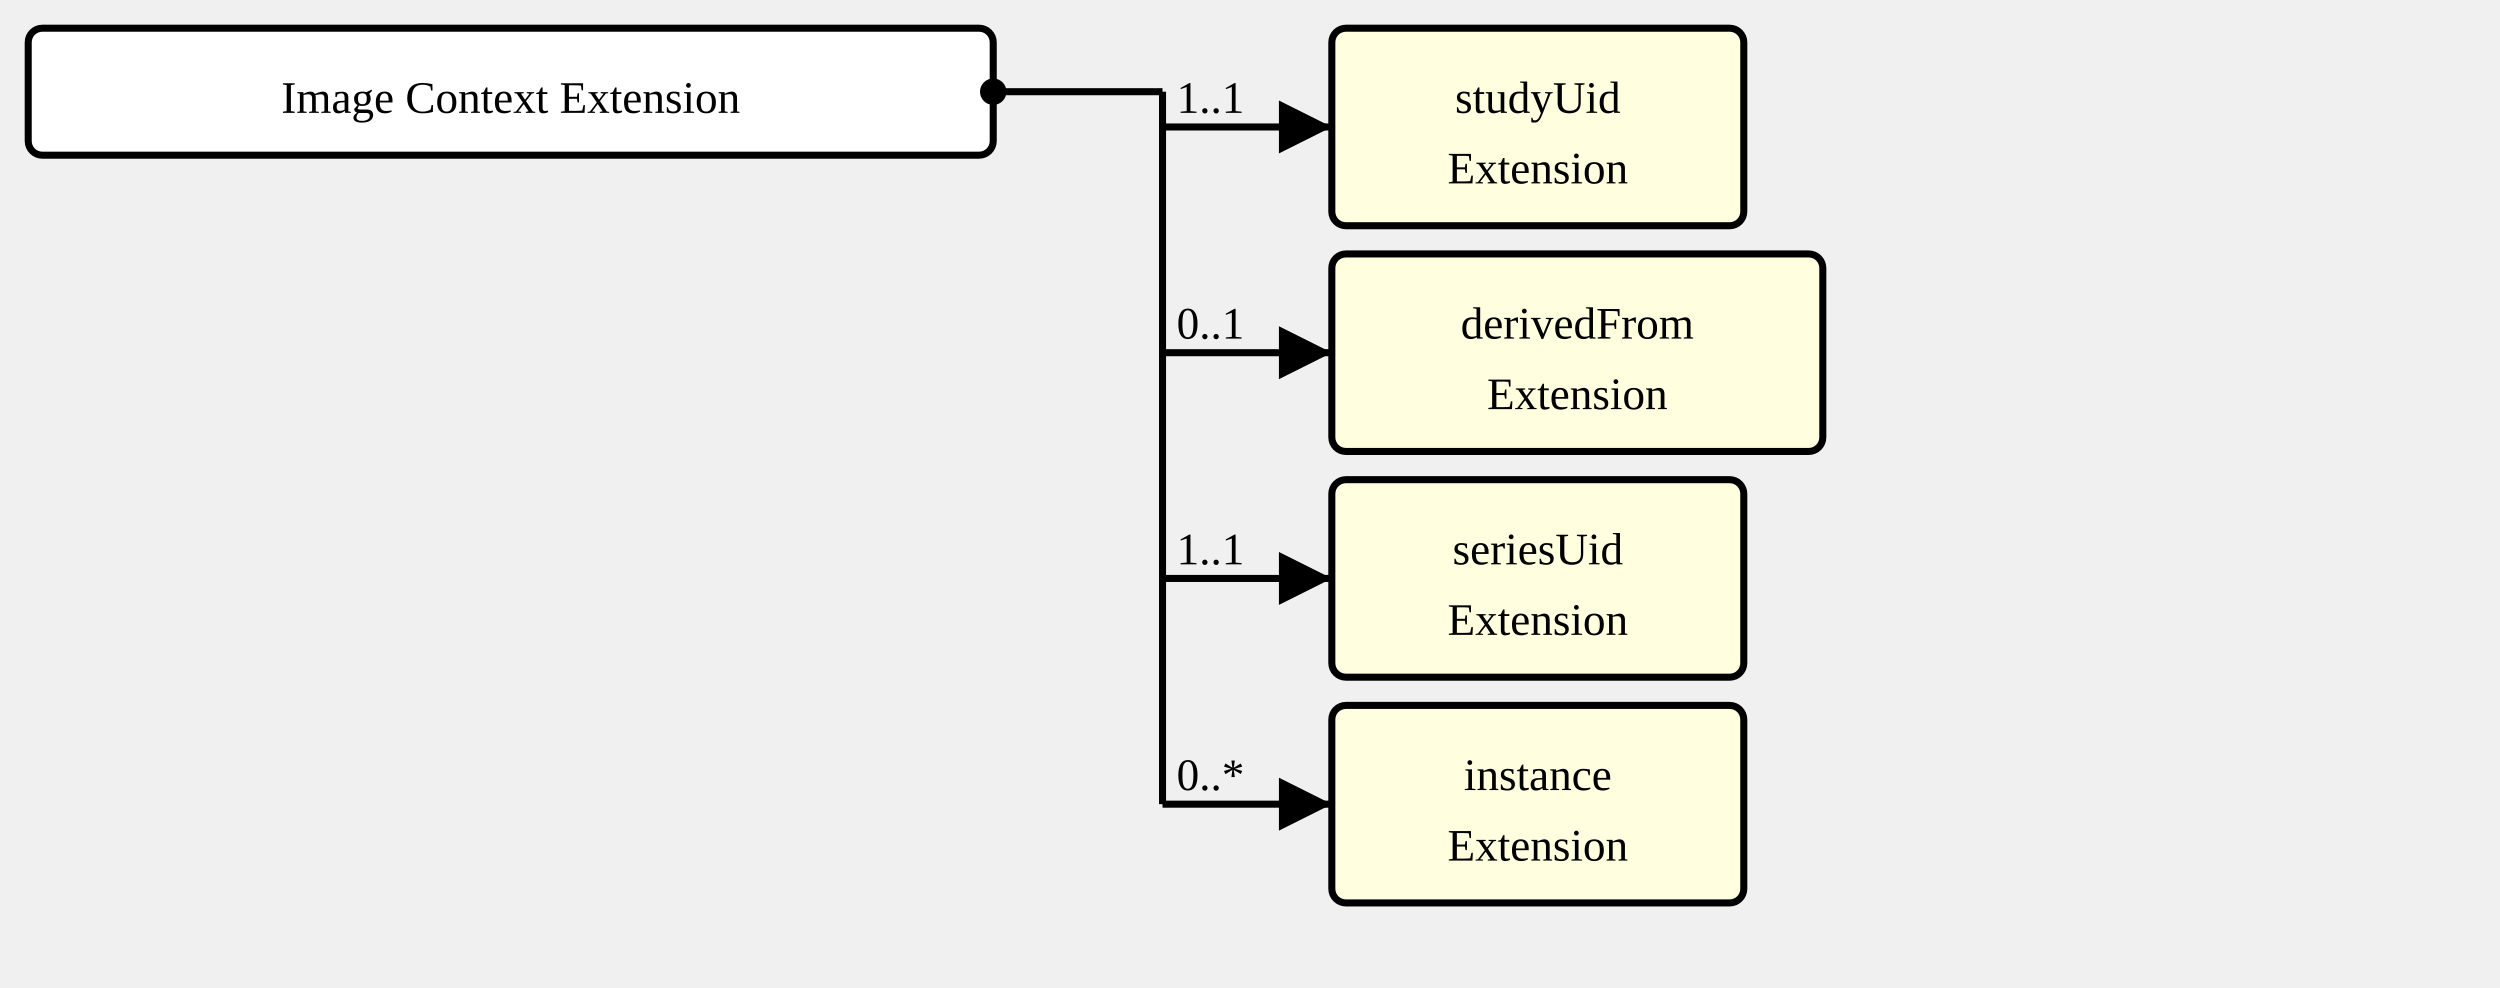
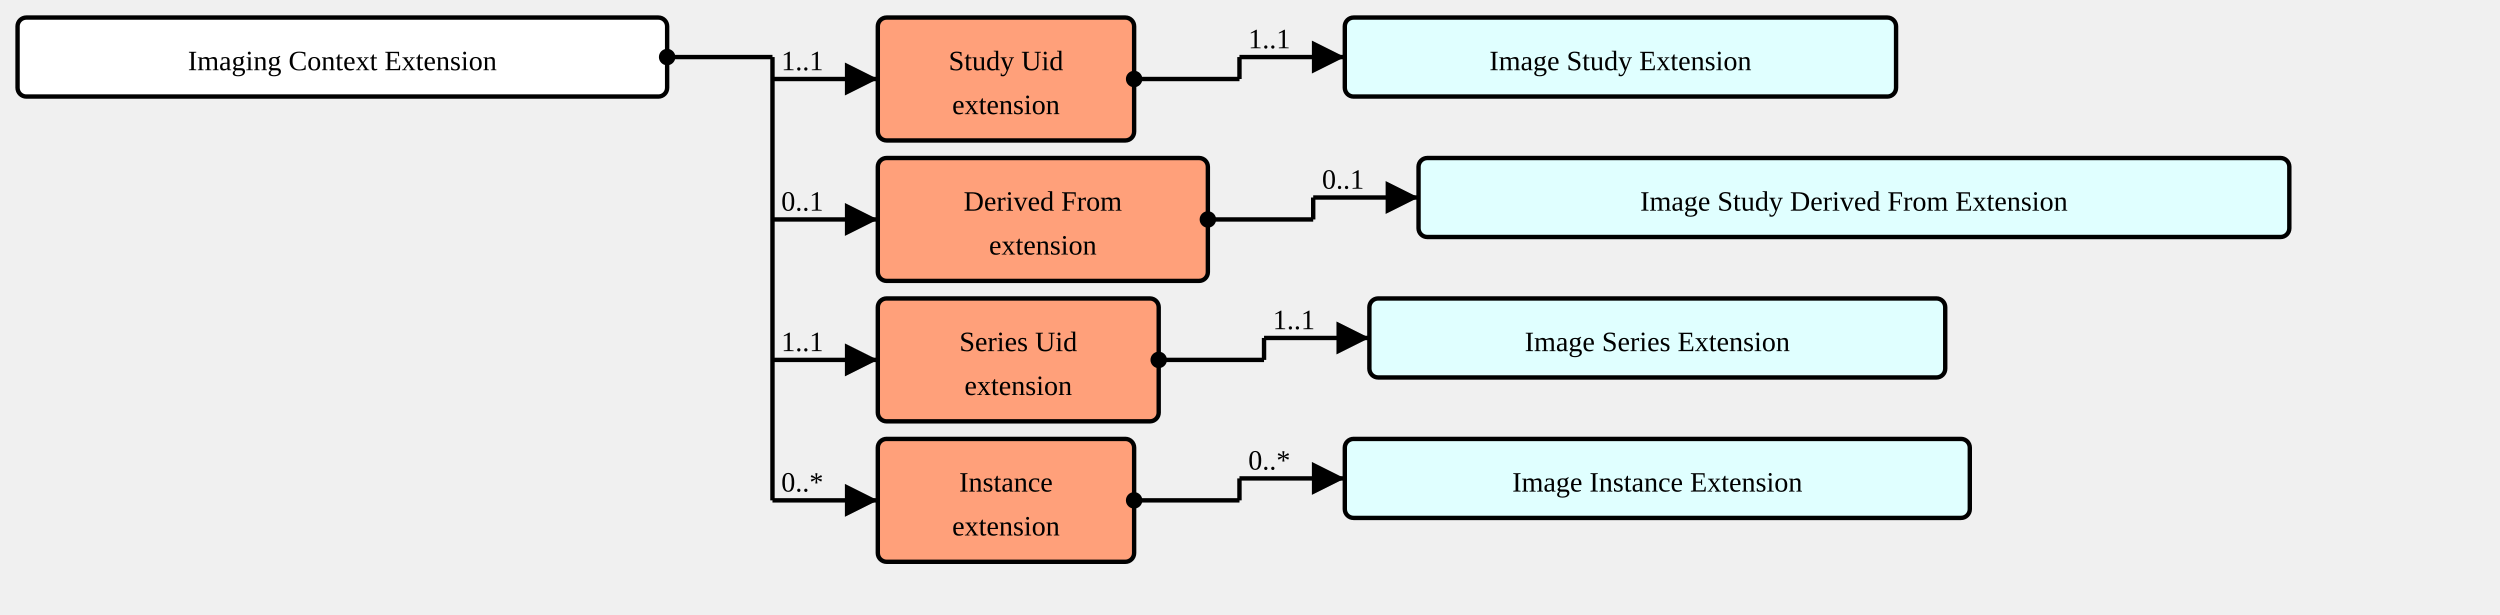
- <svg xmlns="http://www.w3.org/2000/svg" version="1.1" width="664.5" height="262.5">
+ <svg xmlns="http://www.w3.org/2000/svg" version="1.1" width="1068" height="262.5">
  <defs>
    <marker id="arrowStart" markerWidth="3.75" markerHeight="3.75" markerUnits="px" refX="1.875" refY="1.875">
      <circle fill="Black" stroke-width="0" cx="1.875" cy="1.875" r="1.875" />
    </marker>
    <marker id="arrowEnd" markerWidth="7.5" markerHeight="7.5" markerUnits="px" refX="7.5" refY="3.75">
      <polygon fill="Black" stroke-width="0" points="0 0 7.5 3.75 0 7.5" />
    </marker>
  </defs>
  <g>
    <g transform="translate(7.5 7.5)">
-       <rect fill="White" stroke="Black" stroke-width="1.875" x="0" y="0" width="256.5" height="33.75" rx="3.75" ry="3.75" />
-       <text x="128.25" y="22.5" text-anchor="middle">Image Context Extension</text>
+       <rect fill="White" stroke="Black" stroke-width="1.875" x="0" y="0" width="277.5" height="33.75" rx="3.75" ry="3.75" />
+       <text x="138.75" y="22.5" text-anchor="middle">Imaging Context Extension</text>
    </g>
-     <line stroke="Black" stroke-width="1.875" marker-end="url(#arrowEnd)" x1="309" y1="33.75" x2="354" y2="33.75" />
-     <text x="312.75" y="30" text-anchor="left">1..1</text>
-     <line stroke="Black" stroke-width="1.875" marker-end="url(#arrowEnd)" x1="309" y1="93.75" x2="354" y2="93.75" />
-     <text x="312.75" y="90" text-anchor="left">0..1</text>
-     <line stroke="Black" stroke-width="1.875" marker-end="url(#arrowEnd)" x1="309" y1="153.75" x2="354" y2="153.75" />
-     <text x="312.75" y="150" text-anchor="left">1..1</text>
-     <line stroke="Black" stroke-width="1.875" marker-end="url(#arrowEnd)" x1="309" y1="213.75" x2="354" y2="213.75" />
-     <text x="312.75" y="210" text-anchor="left">0..*</text>
-     <line stroke="Black" stroke-width="1.875" marker-start="url(#arrowStart)" x1="264" y1="24.375" x2="309" y2="24.375" />
-     <text x="267.75" y="20.625" text-anchor="left" />
-     <line stroke="Black" stroke-width="1.875" x1="309" y1="24.375" x2="309" y2="213.75" />
+     <line stroke="Black" stroke-width="1.875" marker-end="url(#arrowEnd)" x1="330" y1="33.75" x2="375" y2="33.75" />
+     <text x="333.75" y="30" text-anchor="left">1..1</text>
+     <line stroke="Black" stroke-width="1.875" marker-end="url(#arrowEnd)" x1="330" y1="93.75" x2="375" y2="93.75" />
+     <text x="333.75" y="90" text-anchor="left">0..1</text>
+     <line stroke="Black" stroke-width="1.875" marker-end="url(#arrowEnd)" x1="330" y1="153.75" x2="375" y2="153.75" />
+     <text x="333.75" y="150" text-anchor="left">1..1</text>
+     <line stroke="Black" stroke-width="1.875" marker-end="url(#arrowEnd)" x1="330" y1="213.75" x2="375" y2="213.75" />
+     <text x="333.75" y="210" text-anchor="left">0..*</text>
+     <line stroke="Black" stroke-width="1.875" marker-start="url(#arrowStart)" x1="285" y1="24.375" x2="330" y2="24.375" />
+     <text x="288.75" y="20.625" text-anchor="left" />
+     <line stroke="Black" stroke-width="1.875" x1="330" y1="24.375" x2="330" y2="213.75" />
  </g>
  <g>
-     <g transform="translate(354 7.5)">
+     <g transform="translate(375 7.5)">
      <a href="StructureDefinition-ImagingContextExtension-definitions.html#Extension.extension:studyUid" target="_top">
-         <rect fill="LightYellow" stroke="Black" stroke-width="1.875" x="0" y="0" width="109.5" height="52.5" rx="3.75" ry="3.75" />
+         <rect fill="LightSalmon" stroke="Black" stroke-width="1.875" x="0" y="0" width="109.5" height="52.5" rx="3.75" ry="3.75" />
      </a>
      <a href="StructureDefinition-ImagingContextExtension-definitions.html#Extension.extension:studyUid" target="_top">
-         <text x="54.75" y="22.5" text-anchor="middle">studyUid</text>
+         <text x="54.75" y="22.5" text-anchor="middle">Study Uid</text>
      </a>
      <a href="StructureDefinition-ImagingContextExtension-definitions.html#Extension.extension:studyUid" target="_top">
-         <text x="54.75" y="41.25" text-anchor="middle">Extension</text>
+         <text x="54.75" y="41.25" text-anchor="middle">extension</text>
+       </a>
+     </g>
+     <line stroke="Black" stroke-width="1.875" marker-end="url(#arrowEnd)" x1="529.5" y1="24.375" x2="574.5" y2="24.375" />
+     <text x="533.25" y="20.625" text-anchor="left">1..1</text>
+     <line stroke="Black" stroke-width="1.875" marker-start="url(#arrowStart)" x1="484.5" y1="33.75" x2="529.5" y2="33.75" />
+     <text x="488.25" y="30" text-anchor="left" />
+     <line stroke="Black" stroke-width="1.875" x1="529.5" y1="24.375" x2="529.5" y2="33.75" />
+   </g>
+   <g>
+     <g transform="translate(574.5 7.5)">
+       <a href="./StructureDefinition-ImageStudyExtension.html" target="_top">
+         <rect fill="LightCyan" stroke="Black" stroke-width="1.875" x="0" y="0" width="235.5" height="33.75" rx="3.75" ry="3.75" />
+       </a>
+       <a href="./StructureDefinition-ImageStudyExtension.html" target="_top">
+         <text x="117.75" y="22.5" text-anchor="middle">Image Study Extension</text>
      </a>
    </g>
  </g>
  <g>
-     <g transform="translate(354 67.5)">
+     <g transform="translate(375 67.5)">
      <a href="StructureDefinition-ImagingContextExtension-definitions.html#Extension.extension:derivedFrom" target="_top">
-         <rect fill="LightYellow" stroke="Black" stroke-width="1.875" x="0" y="0" width="130.5" height="52.5" rx="3.75" ry="3.75" />
+         <rect fill="LightSalmon" stroke="Black" stroke-width="1.875" x="0" y="0" width="141" height="52.5" rx="3.75" ry="3.75" />
      </a>
      <a href="StructureDefinition-ImagingContextExtension-definitions.html#Extension.extension:derivedFrom" target="_top">
-         <text x="65.25" y="22.5" text-anchor="middle">derivedFrom</text>
+         <text x="70.5" y="22.5" text-anchor="middle">Derived From</text>
      </a>
      <a href="StructureDefinition-ImagingContextExtension-definitions.html#Extension.extension:derivedFrom" target="_top">
-         <text x="65.25" y="41.25" text-anchor="middle">Extension</text>
+         <text x="70.5" y="41.25" text-anchor="middle">extension</text>
+       </a>
+     </g>
+     <line stroke="Black" stroke-width="1.875" marker-end="url(#arrowEnd)" x1="561" y1="84.375" x2="606" y2="84.375" />
+     <text x="564.75" y="80.625" text-anchor="left">0..1</text>
+     <line stroke="Black" stroke-width="1.875" marker-start="url(#arrowStart)" x1="516" y1="93.75" x2="561" y2="93.75" />
+     <text x="519.75" y="90" text-anchor="left" />
+     <line stroke="Black" stroke-width="1.875" x1="561" y1="84.375" x2="561" y2="93.75" />
+   </g>
+   <g>
+     <g transform="translate(606 67.5)">
+       <a href="./StructureDefinition-ImageStudyDerivedFromExtension.html" target="_top">
+         <rect fill="LightCyan" stroke="Black" stroke-width="1.875" x="0" y="0" width="372" height="33.75" rx="3.75" ry="3.75" />
+       </a>
+       <a href="./StructureDefinition-ImageStudyDerivedFromExtension.html" target="_top">
+         <text x="186" y="22.5" text-anchor="middle">Image Study Derived From Extension</text>
      </a>
    </g>
  </g>
  <g>
-     <g transform="translate(354 127.5)">
+     <g transform="translate(375 127.5)">
      <a href="StructureDefinition-ImagingContextExtension-definitions.html#Extension.extension:seriesUid" target="_top">
-         <rect fill="LightYellow" stroke="Black" stroke-width="1.875" x="0" y="0" width="109.5" height="52.5" rx="3.75" ry="3.75" />
+         <rect fill="LightSalmon" stroke="Black" stroke-width="1.875" x="0" y="0" width="120" height="52.5" rx="3.75" ry="3.75" />
      </a>
      <a href="StructureDefinition-ImagingContextExtension-definitions.html#Extension.extension:seriesUid" target="_top">
-         <text x="54.75" y="22.5" text-anchor="middle">seriesUid</text>
+         <text x="60" y="22.5" text-anchor="middle">Series Uid</text>
      </a>
      <a href="StructureDefinition-ImagingContextExtension-definitions.html#Extension.extension:seriesUid" target="_top">
-         <text x="54.75" y="41.25" text-anchor="middle">Extension</text>
+         <text x="60" y="41.25" text-anchor="middle">extension</text>
+       </a>
+     </g>
+     <line stroke="Black" stroke-width="1.875" marker-end="url(#arrowEnd)" x1="540" y1="144.375" x2="585" y2="144.375" />
+     <text x="543.75" y="140.625" text-anchor="left">1..1</text>
+     <line stroke="Black" stroke-width="1.875" marker-start="url(#arrowStart)" x1="495" y1="153.75" x2="540" y2="153.75" />
+     <text x="498.75" y="150" text-anchor="left" />
+     <line stroke="Black" stroke-width="1.875" x1="540" y1="144.375" x2="540" y2="153.75" />
+   </g>
+   <g>
+     <g transform="translate(585 127.5)">
+       <a href="./StructureDefinition-ImageSeriesExtension.html" target="_top">
+         <rect fill="LightCyan" stroke="Black" stroke-width="1.875" x="0" y="0" width="246" height="33.75" rx="3.75" ry="3.75" />
+       </a>
+       <a href="./StructureDefinition-ImageSeriesExtension.html" target="_top">
+         <text x="123" y="22.5" text-anchor="middle">Image Series Extension</text>
      </a>
    </g>
  </g>
  <g>
-     <g transform="translate(354 187.5)">
+     <g transform="translate(375 187.5)">
      <a href="StructureDefinition-ImagingContextExtension-definitions.html#Extension.extension:instance" target="_top">
-         <rect fill="LightYellow" stroke="Black" stroke-width="1.875" x="0" y="0" width="109.5" height="52.5" rx="3.75" ry="3.75" />
+         <rect fill="LightSalmon" stroke="Black" stroke-width="1.875" x="0" y="0" width="109.5" height="52.5" rx="3.75" ry="3.75" />
      </a>
      <a href="StructureDefinition-ImagingContextExtension-definitions.html#Extension.extension:instance" target="_top">
-         <text x="54.75" y="22.5" text-anchor="middle">instance</text>
+         <text x="54.75" y="22.5" text-anchor="middle">Instance</text>
      </a>
      <a href="StructureDefinition-ImagingContextExtension-definitions.html#Extension.extension:instance" target="_top">
-         <text x="54.75" y="41.25" text-anchor="middle">Extension</text>
+         <text x="54.75" y="41.25" text-anchor="middle">extension</text>
+       </a>
+     </g>
+     <line stroke="Black" stroke-width="1.875" marker-end="url(#arrowEnd)" x1="529.5" y1="204.375" x2="574.5" y2="204.375" />
+     <text x="533.25" y="200.625" text-anchor="left">0..*</text>
+     <line stroke="Black" stroke-width="1.875" marker-start="url(#arrowStart)" x1="484.5" y1="213.75" x2="529.5" y2="213.75" />
+     <text x="488.25" y="210" text-anchor="left" />
+     <line stroke="Black" stroke-width="1.875" x1="529.5" y1="204.375" x2="529.5" y2="213.75" />
+   </g>
+   <g>
+     <g transform="translate(574.5 187.5)">
+       <a href="./StructureDefinition-ImageInstanceExtension.html" target="_top">
+         <rect fill="LightCyan" stroke="Black" stroke-width="1.875" x="0" y="0" width="267" height="33.75" rx="3.75" ry="3.75" />
+       </a>
+       <a href="./StructureDefinition-ImageInstanceExtension.html" target="_top">
+         <text x="133.5" y="22.5" text-anchor="middle">Image Instance Extension</text>
      </a>
    </g>
  </g>
</svg>
